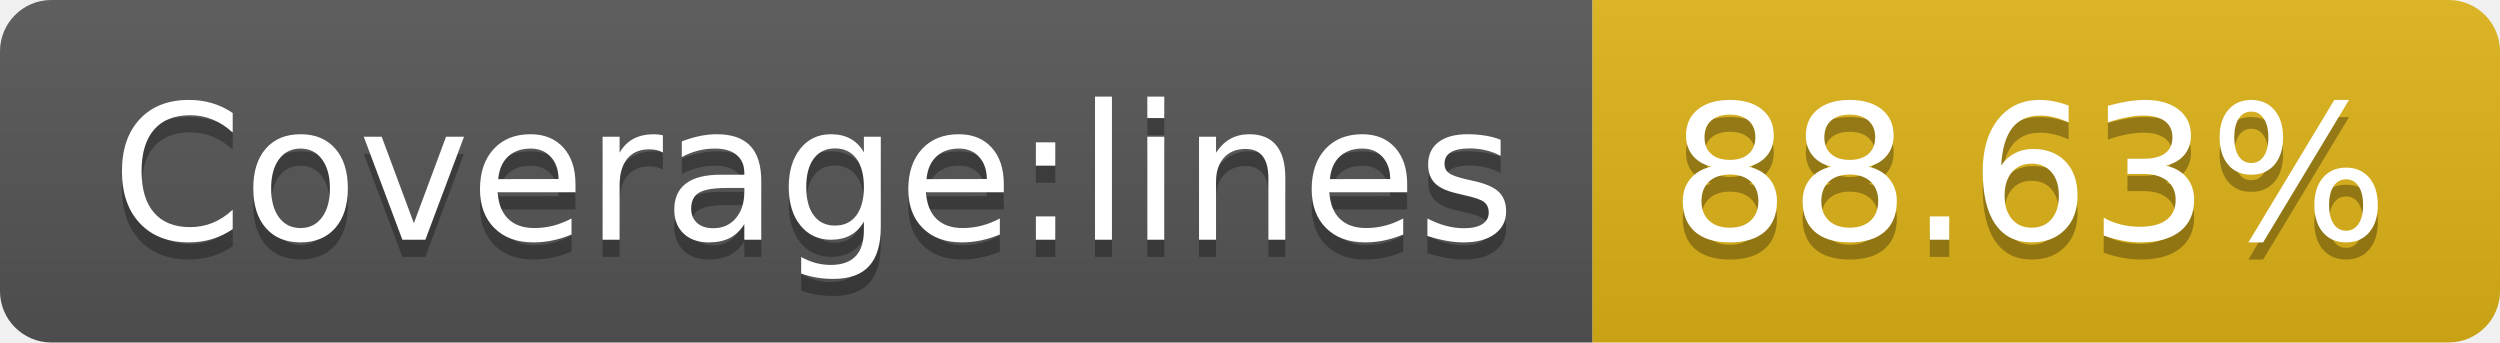
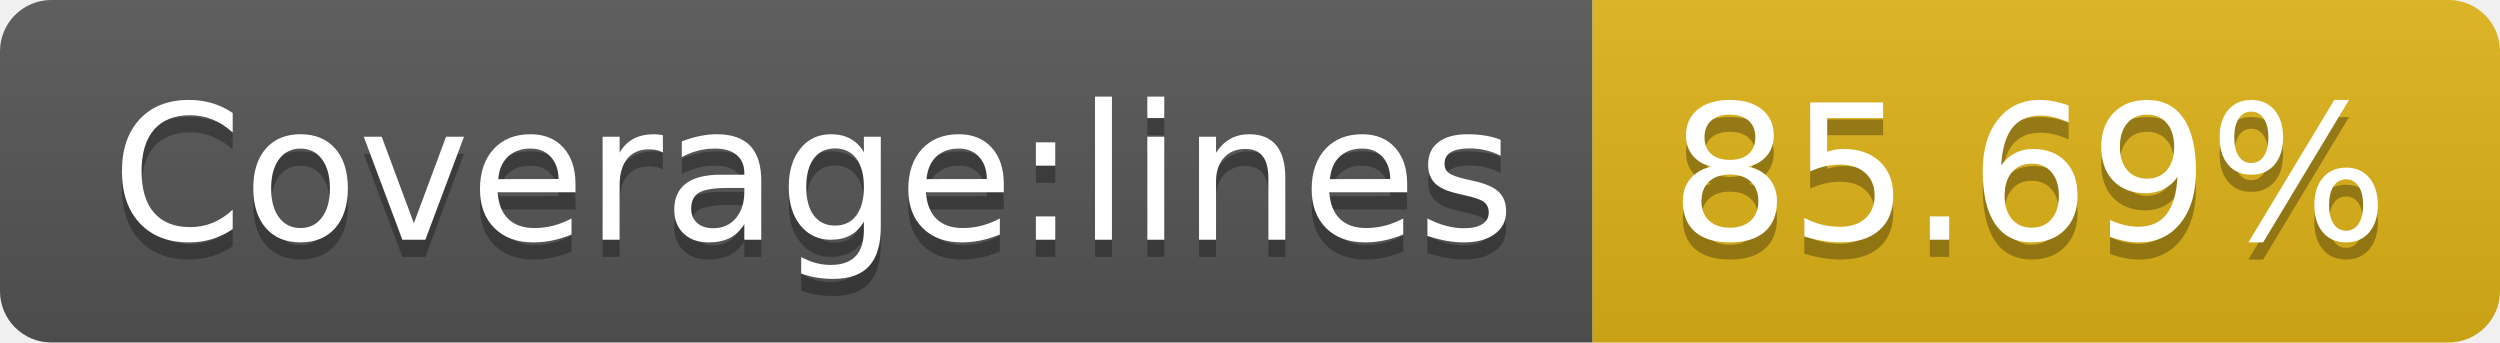
<svg xmlns="http://www.w3.org/2000/svg" width="146" height="20">
  <linearGradient id="b" x2="0" y2="100%">
    <stop offset="0" stop-color="#bbb" stop-opacity=".1" />
    <stop offset="1" stop-opacity=".1" />
  </linearGradient>
  <clipPath id="a">
    <rect width="146" height="20" rx="3" fill="#fff" />
  </clipPath>
  <g clip-path="url(#a)">
    <path fill="#555" d="M0 0h93v20H0z" />
    <path fill="#dfb317" d="M93 0h53v20H93z" />
    <path fill="url(#b)" d="M0 0h146v20H0z" />
  </g>
  <g fill="#fff" text-anchor="middle" font-family="DejaVu Sans,Verdana,Geneva,sans-serif" font-size="110">
    <text x="475" y="150" fill="#010101" fill-opacity=".3" transform="scale(.1)" textLength="830">Coverage:lines</text>
    <text x="475" y="140" transform="scale(.1)" textLength="830">Coverage:lines</text>
-     <text x="1185" y="150" fill="#010101" fill-opacity=".3" transform="scale(.1)" textLength="430">88.63%</text>
-     <text x="1185" y="140" transform="scale(.1)" textLength="430">88.63%</text>
+     <text x="1185" y="150" fill="#010101" fill-opacity=".3" transform="scale(.1)" textLength="430">85.69%</text>
+     <text x="1185" y="140" transform="scale(.1)" textLength="430">85.69%</text>
  </g>
</svg>
